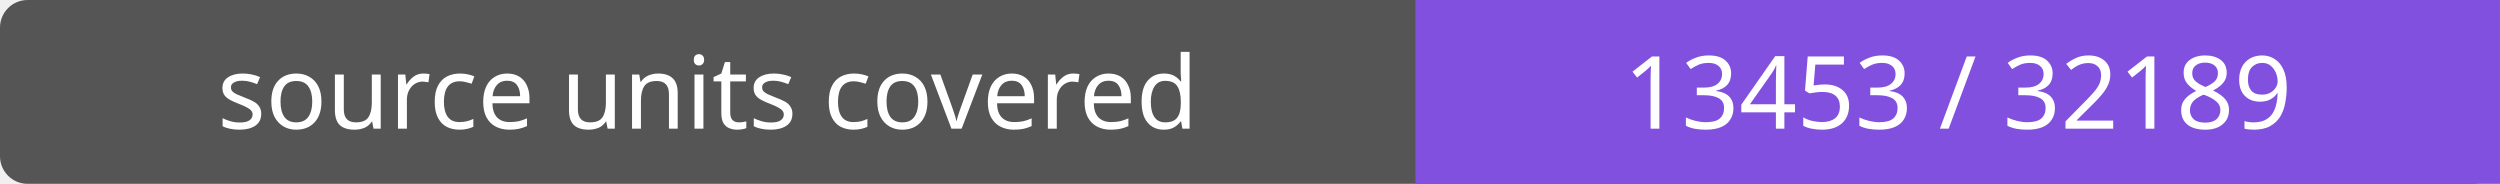
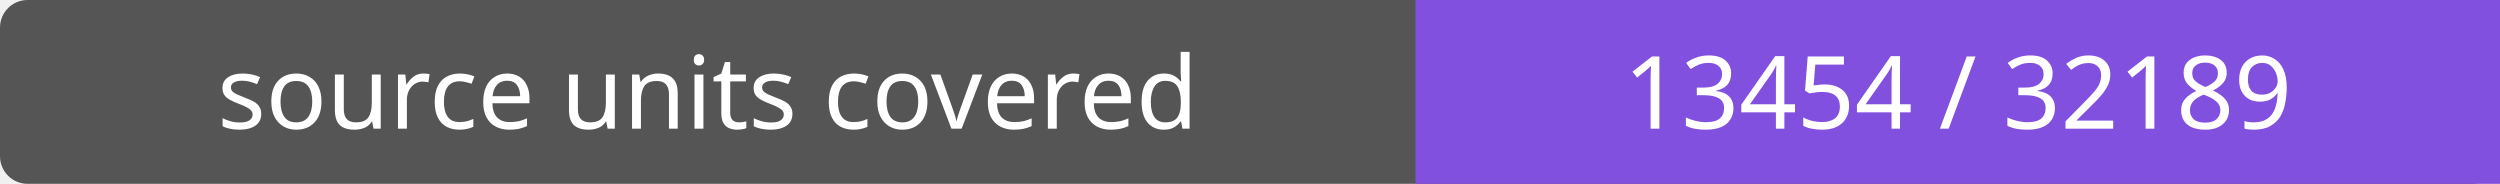
- <svg xmlns="http://www.w3.org/2000/svg" width="272" height="20" role="img" aria-label="source units covered: 13453 / 32189">
+ <svg xmlns="http://www.w3.org/2000/svg" width="272" height="20" role="img" aria-label="source units covered: 13454 / 32189">
  <rect width="272" height="20" rx="3" fill="#555" />
  <path fill="#8250df" d="M154 0h118v20H154z" />
  <g fill="#fff" text-anchor="middle" font-family="Verdana,sans-serif" font-size="11">
    <text x="77.0" y="14">source units covered</text>
-     <text x="213.0" y="14">13453 / 32189</text>
+     <text x="213.0" y="14">13454 / 32189</text>
  </g>
</svg>
